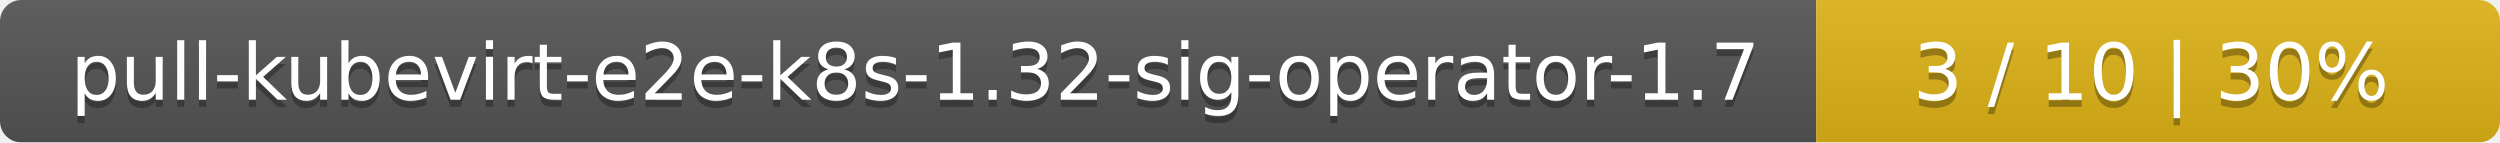
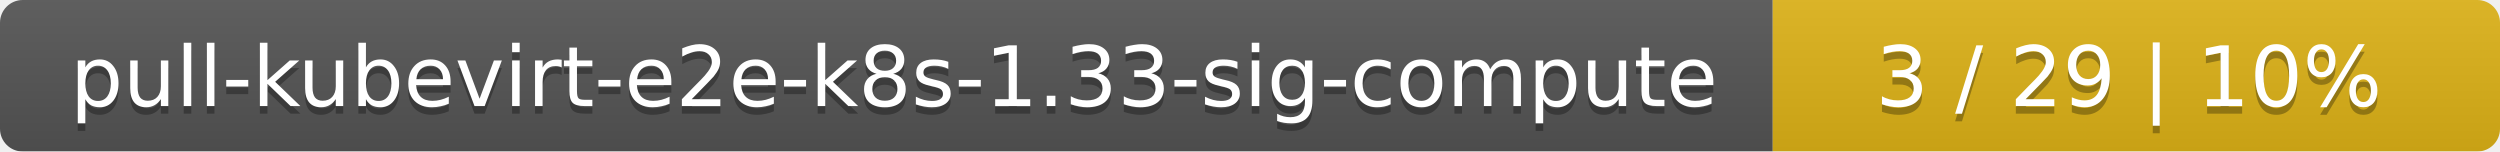
- <svg xmlns="http://www.w3.org/2000/svg" width="351" height="20">
+ <svg xmlns="http://www.w3.org/2000/svg" width="330" height="20">
  <linearGradient id="smooth" x2="0" y2="100%">
    <stop offset="0" stop-color="#bbb" stop-opacity=".1" />
    <stop offset="1" stop-opacity=".1" />
  </linearGradient>
  <mask id="round">
-     <rect width="351" height="20" rx="3" fill="#fff" />
+     <rect width="330" height="20" rx="3" fill="#fff" />
  </mask>
  <g mask="url(#round)">
-     <rect width="255" height="20" fill="#555" />
-     <rect x="255" width="96" height="20" fill="#dfb317" />
-     <rect width="351" height="20" fill="url(#smooth)" />
+     <rect width="234" height="20" fill="#555" />
+     <rect x="234" width="96" height="20" fill="#dfb317" />
+     <rect width="330" height="20" fill="url(#smooth)" />
  </g>
  <g fill="#fff" text-anchor="middle" font-family="DejaVu Sans,Verdana,Geneva,sans-serif" font-size="11">
-     <text x="128.5" y="15" fill="#010101" fill-opacity=".3">pull-kubevirt-e2e-k8s-1.32-sig-operator-1.7</text>
-     <text x="128.5" y="14">pull-kubevirt-e2e-k8s-1.32-sig-operator-1.7</text>
-     <text x="302" y="15" fill="#010101" fill-opacity=".3">3 / 10    |    30%</text>
-     <text x="302" y="14">3 / 10    |    30%</text>
+     <text x="118" y="15" fill="#010101" fill-opacity=".3">pull-kubevirt-e2e-k8s-1.33-sig-compute</text>
+     <text x="118" y="14">pull-kubevirt-e2e-k8s-1.33-sig-compute</text>
+     <text x="281" y="15" fill="#010101" fill-opacity=".3">3 / 29    |    10%</text>
+     <text x="281" y="14">3 / 29    |    10%</text>
  </g>
</svg>
